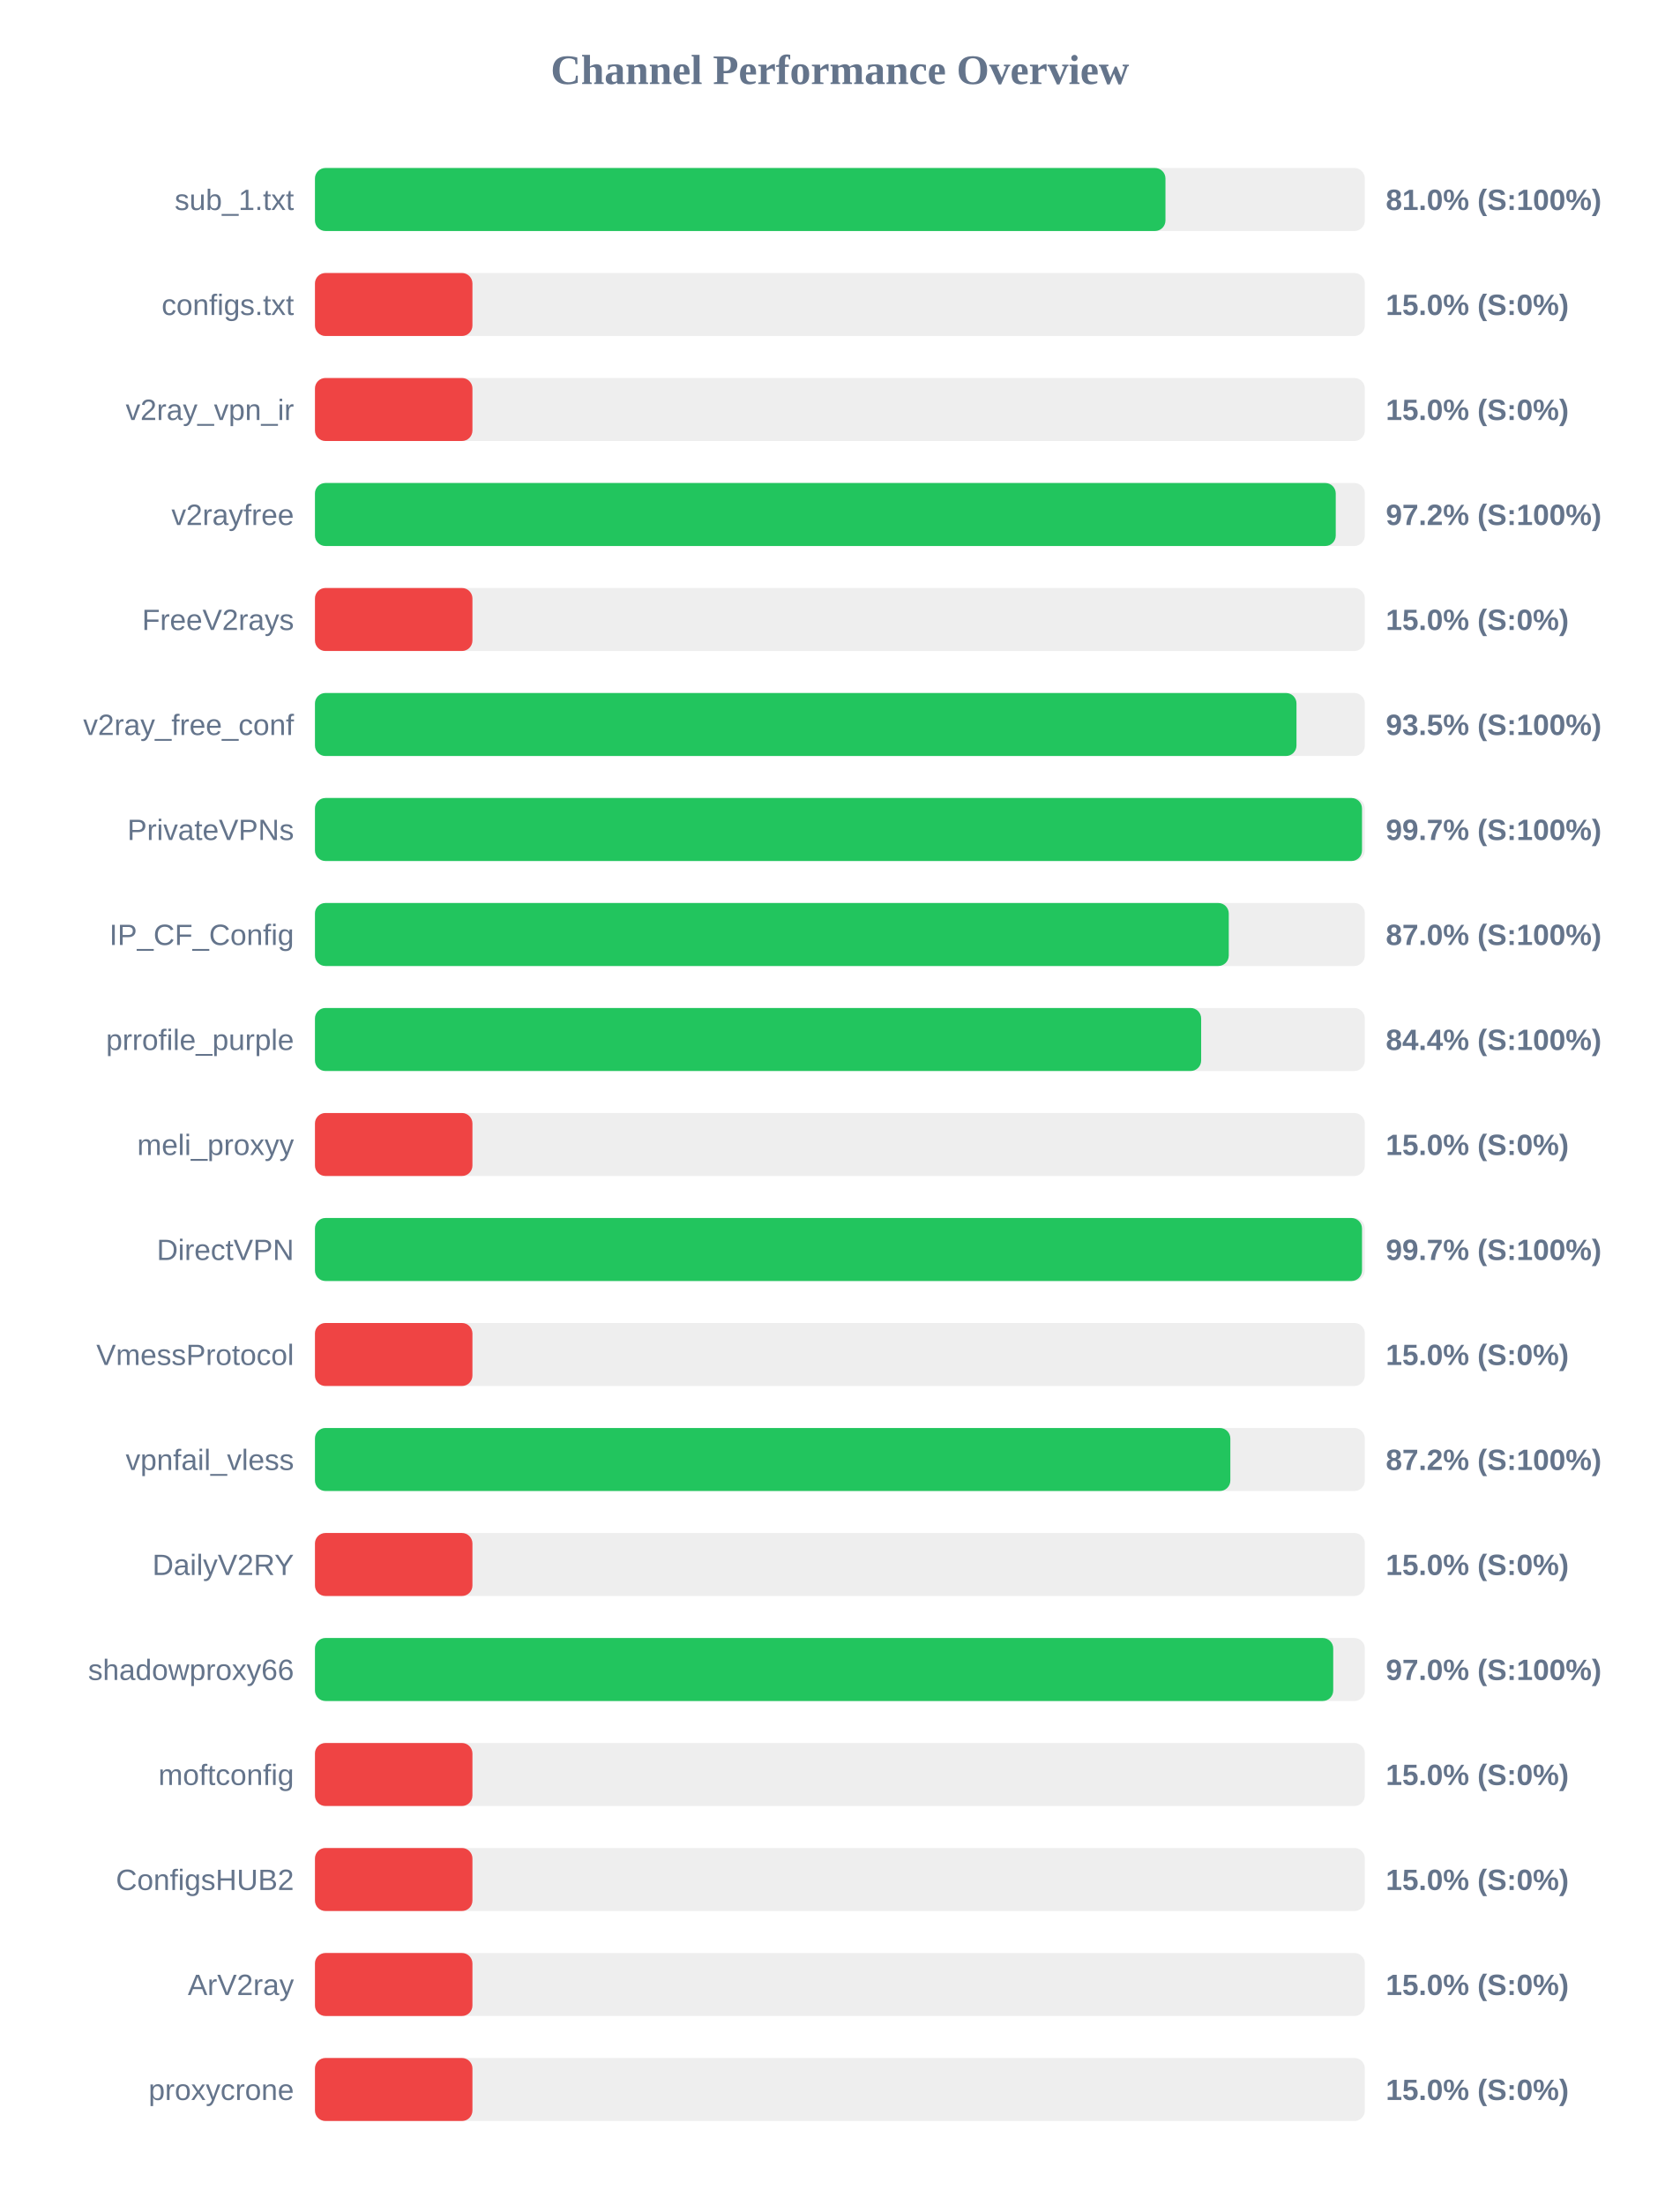
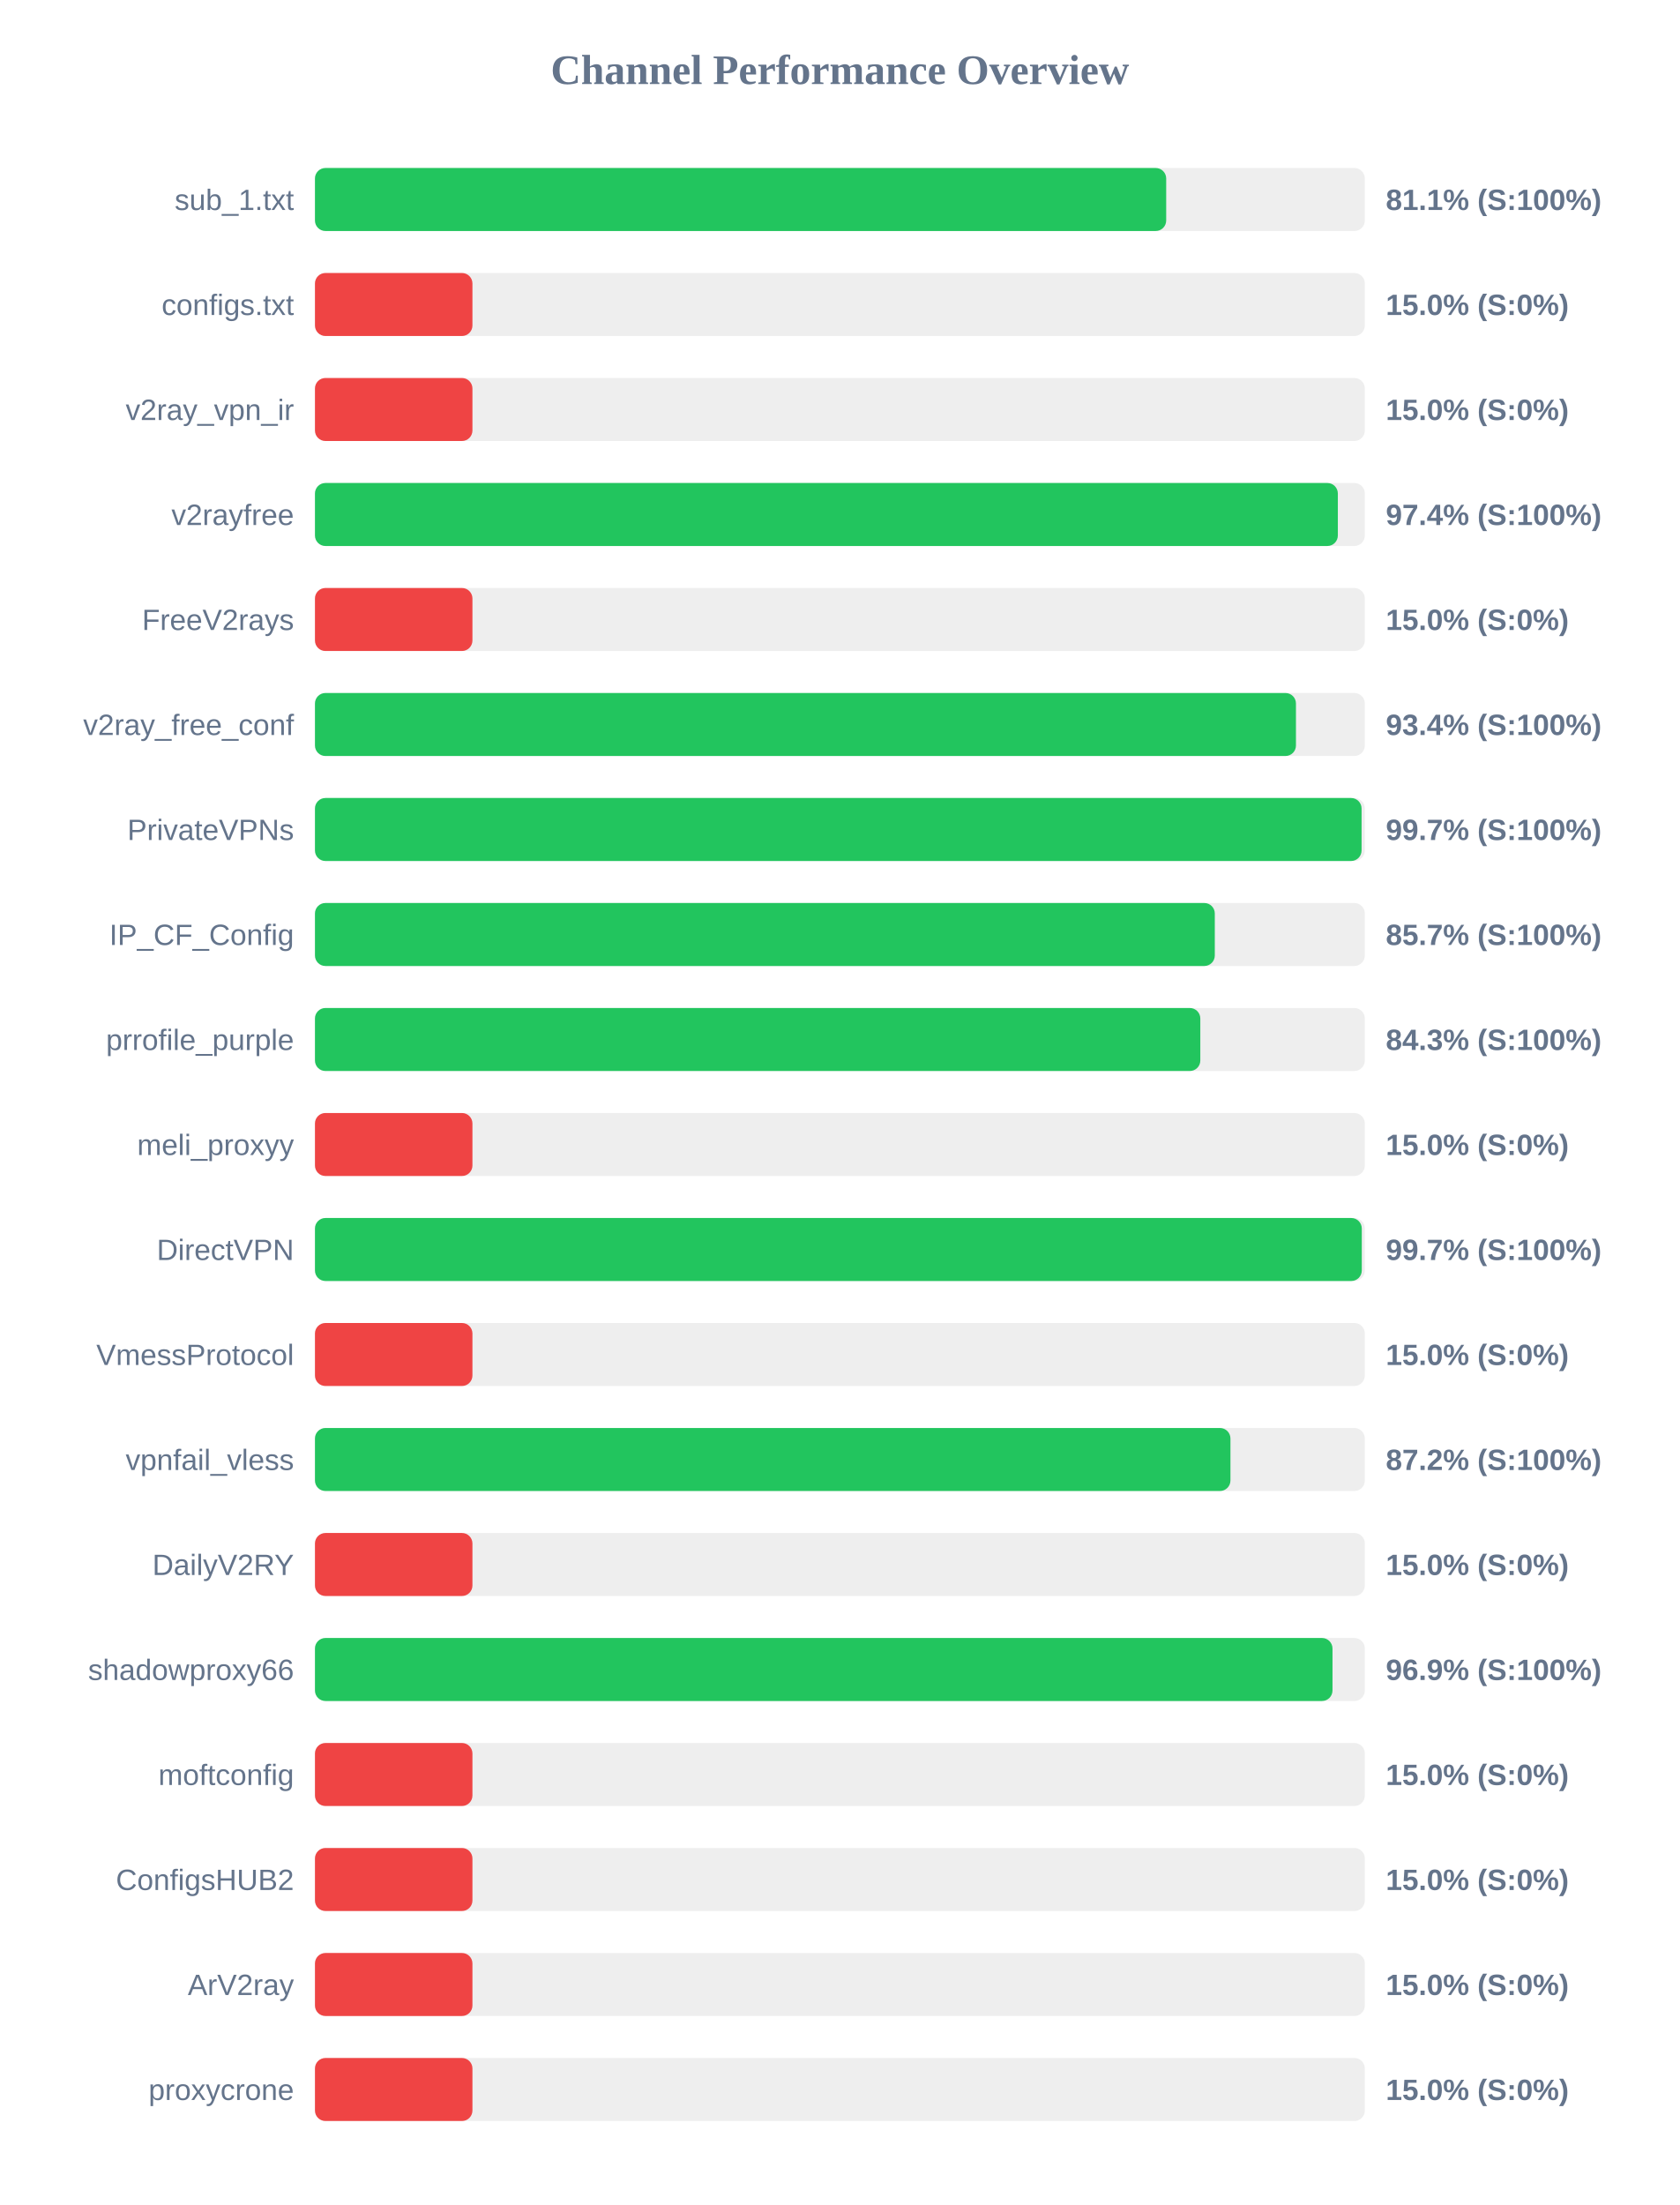
<svg xmlns="http://www.w3.org/2000/svg" width="800" height="1050" version="1.1">
  <style>
        .row { font: 14px Arial; fill: #64748b; }
        .score { font: bold 14px Arial; fill: #64748b; }
    </style>
  <text x="400" y="40" text-anchor="middle" font-size="20px" font-weight="bold" fill="#64748b">Channel Performance Overview</text>
  <rect x="150" y="80" width="500" height="30" fill="#eee" rx="5" />
-   <rect x="150" y="80" width="405.05" height="30" fill="#22c55e" rx="5" />
+   <rect x="150" y="80" width="405.4" height="30" fill="#22c55e" rx="5" />
  <text x="140" y="100" text-anchor="end" class="row">sub_1.txt</text>
-   <text x="660" y="100" text-anchor="start" class="score">81.0% (S:100%)</text>
+   <text x="660" y="100" text-anchor="start" class="score">81.1% (S:100%)</text>
  <rect x="150" y="130" width="500" height="30" fill="#eee" rx="5" />
  <rect x="150" y="130" width="75.0" height="30" fill="#ef4444" rx="5" />
  <text x="140" y="150" text-anchor="end" class="row">configs.txt</text>
  <text x="660" y="150" text-anchor="start" class="score">15.0% (S:0%)</text>
  <rect x="150" y="180" width="500" height="30" fill="#eee" rx="5" />
  <rect x="150" y="180" width="75.0" height="30" fill="#ef4444" rx="5" />
  <text x="140" y="200" text-anchor="end" class="row">v2ray_vpn_ir</text>
  <text x="660" y="200" text-anchor="start" class="score">15.0% (S:0%)</text>
  <rect x="150" y="230" width="500" height="30" fill="#eee" rx="5" />
-   <rect x="150" y="230" width="486.15" height="30" fill="#22c55e" rx="5" />
+   <rect x="150" y="230" width="487.15" height="30" fill="#22c55e" rx="5" />
  <text x="140" y="250" text-anchor="end" class="row">v2rayfree</text>
-   <text x="660" y="250" text-anchor="start" class="score">97.2% (S:100%)</text>
+   <text x="660" y="250" text-anchor="start" class="score">97.4% (S:100%)</text>
  <rect x="150" y="280" width="500" height="30" fill="#eee" rx="5" />
  <rect x="150" y="280" width="75.0" height="30" fill="#ef4444" rx="5" />
  <text x="140" y="300" text-anchor="end" class="row">FreeV2rays</text>
  <text x="660" y="300" text-anchor="start" class="score">15.0% (S:0%)</text>
  <rect x="150" y="330" width="500" height="30" fill="#eee" rx="5" />
-   <rect x="150" y="330" width="467.45" height="30" fill="#22c55e" rx="5" />
+   <rect x="150" y="330" width="467.2" height="30" fill="#22c55e" rx="5" />
  <text x="140" y="350" text-anchor="end" class="row">v2ray_free_conf</text>
-   <text x="660" y="350" text-anchor="start" class="score">93.5% (S:100%)</text>
+   <text x="660" y="350" text-anchor="start" class="score">93.4% (S:100%)</text>
  <rect x="150" y="380" width="500" height="30" fill="#eee" rx="5" />
-   <rect x="150" y="380" width="498.65" height="30" fill="#22c55e" rx="5" />
+   <rect x="150" y="380" width="498.45" height="30" fill="#22c55e" rx="5" />
  <text x="140" y="400" text-anchor="end" class="row">PrivateVPNs</text>
  <text x="660" y="400" text-anchor="start" class="score">99.7% (S:100%)</text>
  <rect x="150" y="430" width="500" height="30" fill="#eee" rx="5" />
-   <rect x="150" y="430" width="435.2" height="30" fill="#22c55e" rx="5" />
+   <rect x="150" y="430" width="428.55" height="30" fill="#22c55e" rx="5" />
  <text x="140" y="450" text-anchor="end" class="row">IP_CF_Config</text>
-   <text x="660" y="450" text-anchor="start" class="score">87.0% (S:100%)</text>
+   <text x="660" y="450" text-anchor="start" class="score">85.7% (S:100%)</text>
  <rect x="150" y="480" width="500" height="30" fill="#eee" rx="5" />
-   <rect x="150" y="480" width="422.05" height="30" fill="#22c55e" rx="5" />
+   <rect x="150" y="480" width="421.65" height="30" fill="#22c55e" rx="5" />
  <text x="140" y="500" text-anchor="end" class="row">prrofile_purple</text>
-   <text x="660" y="500" text-anchor="start" class="score">84.4% (S:100%)</text>
+   <text x="660" y="500" text-anchor="start" class="score">84.3% (S:100%)</text>
  <rect x="150" y="530" width="500" height="30" fill="#eee" rx="5" />
  <rect x="150" y="530" width="75.0" height="30" fill="#ef4444" rx="5" />
  <text x="140" y="550" text-anchor="end" class="row">meli_proxyy</text>
  <text x="660" y="550" text-anchor="start" class="score">15.0% (S:0%)</text>
  <rect x="150" y="580" width="500" height="30" fill="#eee" rx="5" />
-   <rect x="150" y="580" width="498.65" height="30" fill="#22c55e" rx="5" />
+   <rect x="150" y="580" width="498.55" height="30" fill="#22c55e" rx="5" />
  <text x="140" y="600" text-anchor="end" class="row">DirectVPN</text>
  <text x="660" y="600" text-anchor="start" class="score">99.7% (S:100%)</text>
  <rect x="150" y="630" width="500" height="30" fill="#eee" rx="5" />
  <rect x="150" y="630" width="75.0" height="30" fill="#ef4444" rx="5" />
  <text x="140" y="650" text-anchor="end" class="row">VmessProtocol</text>
  <text x="660" y="650" text-anchor="start" class="score">15.0% (S:0%)</text>
  <rect x="150" y="680" width="500" height="30" fill="#eee" rx="5" />
-   <rect x="150" y="680" width="435.95" height="30" fill="#22c55e" rx="5" />
+   <rect x="150" y="680" width="436.0" height="30" fill="#22c55e" rx="5" />
  <text x="140" y="700" text-anchor="end" class="row">vpnfail_vless</text>
  <text x="660" y="700" text-anchor="start" class="score">87.2% (S:100%)</text>
  <rect x="150" y="730" width="500" height="30" fill="#eee" rx="5" />
  <rect x="150" y="730" width="75.0" height="30" fill="#ef4444" rx="5" />
  <text x="140" y="750" text-anchor="end" class="row">DailyV2RY</text>
  <text x="660" y="750" text-anchor="start" class="score">15.0% (S:0%)</text>
  <rect x="150" y="780" width="500" height="30" fill="#eee" rx="5" />
-   <rect x="150" y="780" width="484.95" height="30" fill="#22c55e" rx="5" />
+   <rect x="150" y="780" width="484.6" height="30" fill="#22c55e" rx="5" />
  <text x="140" y="800" text-anchor="end" class="row">shadowproxy66</text>
-   <text x="660" y="800" text-anchor="start" class="score">97.0% (S:100%)</text>
+   <text x="660" y="800" text-anchor="start" class="score">96.9% (S:100%)</text>
  <rect x="150" y="830" width="500" height="30" fill="#eee" rx="5" />
  <rect x="150" y="830" width="75.0" height="30" fill="#ef4444" rx="5" />
  <text x="140" y="850" text-anchor="end" class="row">moftconfig</text>
  <text x="660" y="850" text-anchor="start" class="score">15.0% (S:0%)</text>
  <rect x="150" y="880" width="500" height="30" fill="#eee" rx="5" />
  <rect x="150" y="880" width="75.0" height="30" fill="#ef4444" rx="5" />
  <text x="140" y="900" text-anchor="end" class="row">ConfigsHUB2</text>
  <text x="660" y="900" text-anchor="start" class="score">15.0% (S:0%)</text>
  <rect x="150" y="930" width="500" height="30" fill="#eee" rx="5" />
  <rect x="150" y="930" width="75.0" height="30" fill="#ef4444" rx="5" />
  <text x="140" y="950" text-anchor="end" class="row">ArV2ray</text>
  <text x="660" y="950" text-anchor="start" class="score">15.0% (S:0%)</text>
  <rect x="150" y="980" width="500" height="30" fill="#eee" rx="5" />
  <rect x="150" y="980" width="75.0" height="30" fill="#ef4444" rx="5" />
  <text x="140" y="1000" text-anchor="end" class="row">proxycrone</text>
  <text x="660" y="1000" text-anchor="start" class="score">15.0% (S:0%)</text>
</svg>
